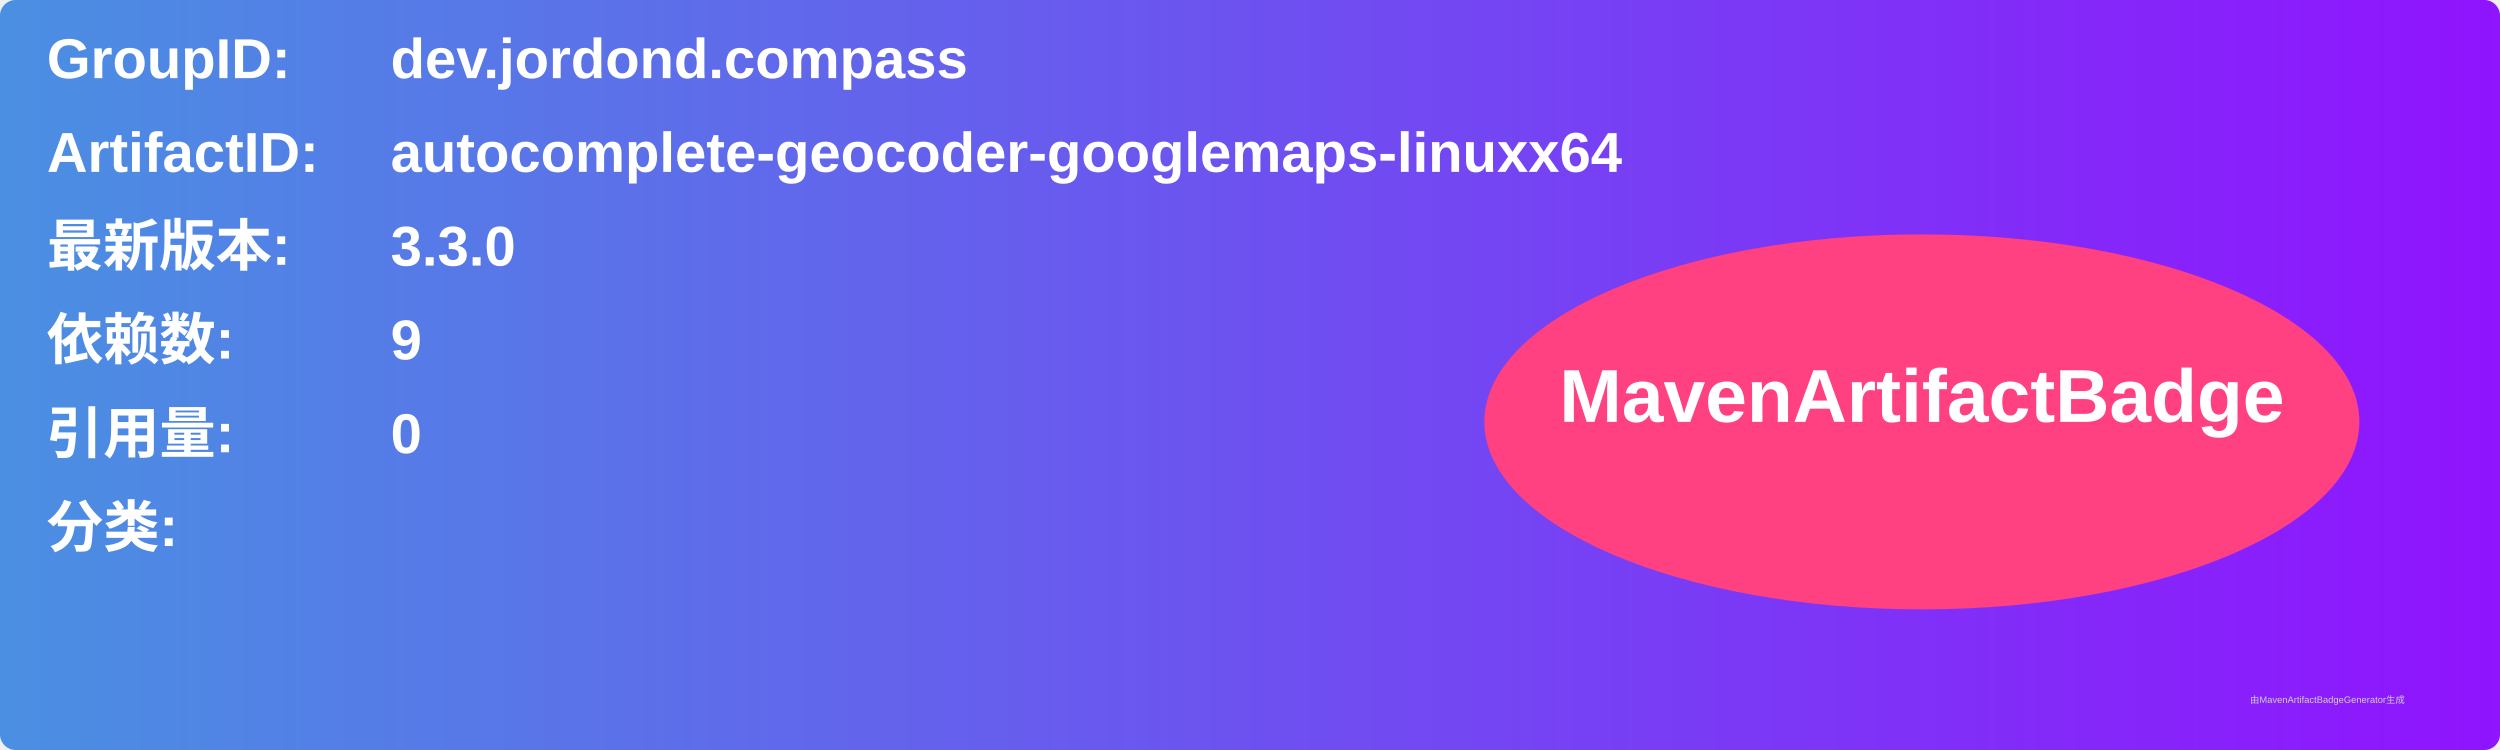
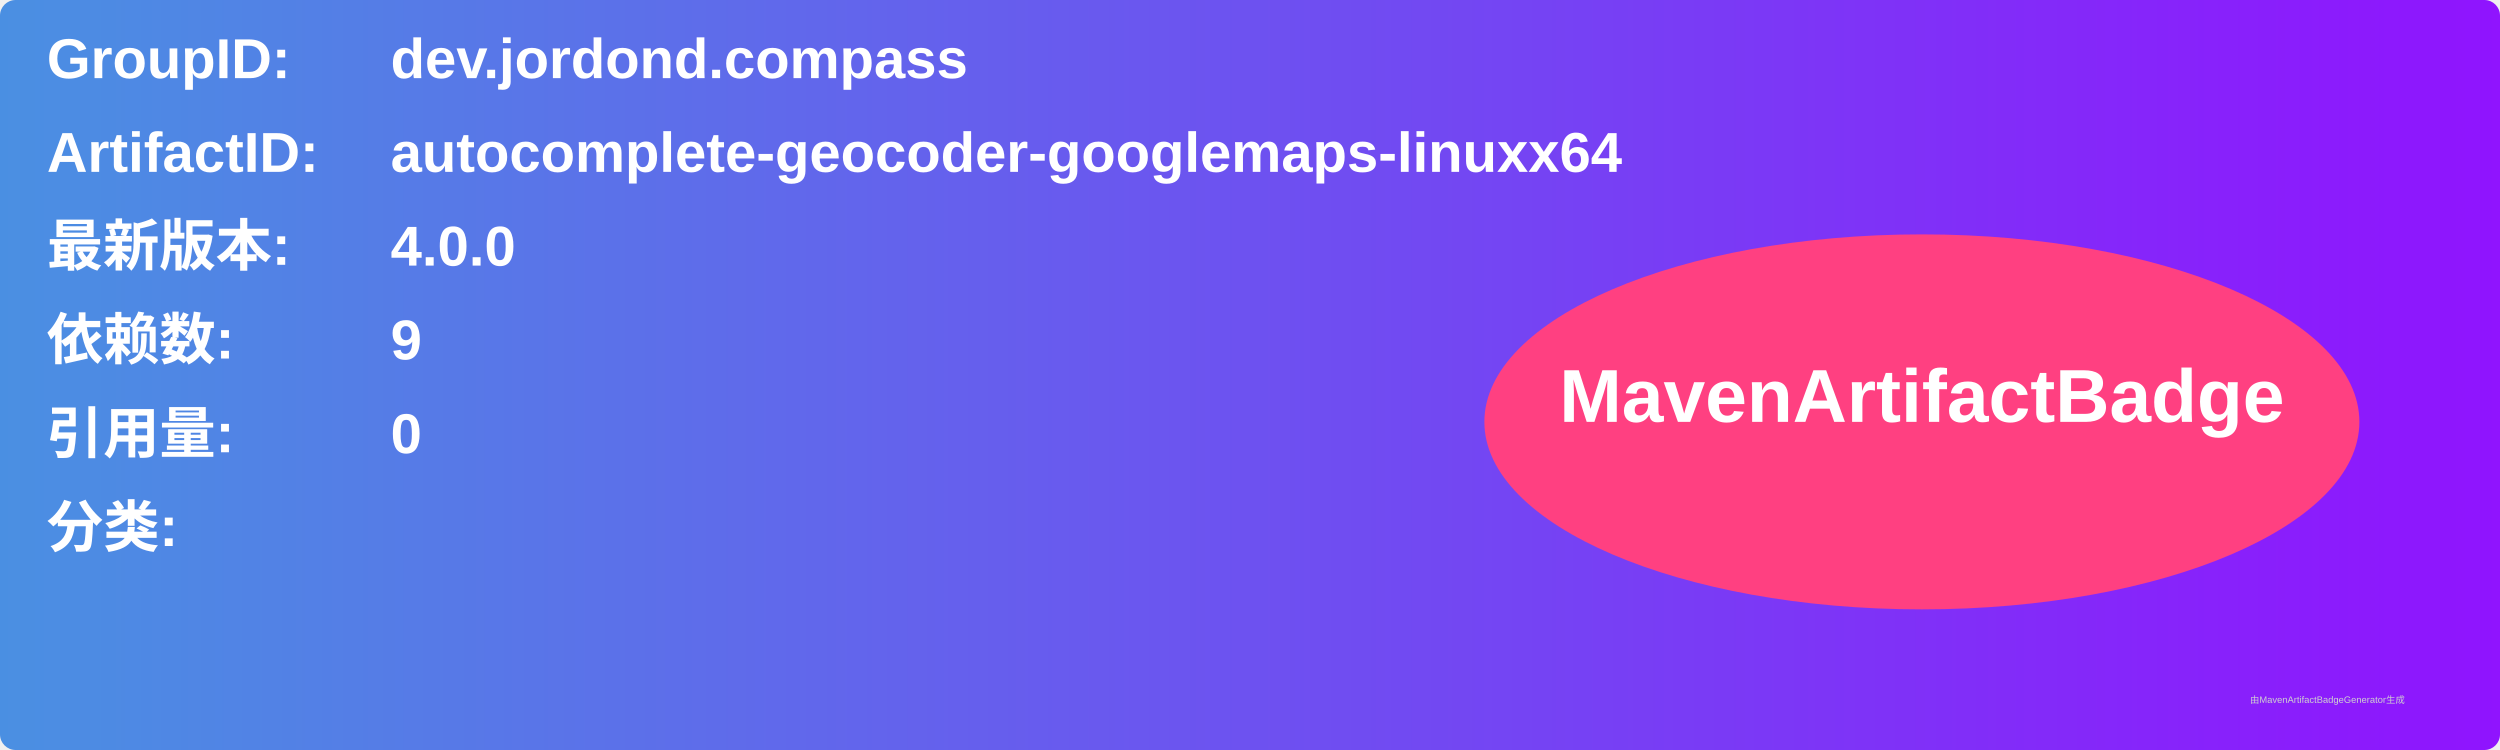
<svg xmlns="http://www.w3.org/2000/svg" width="800" height="240" viewBox="0 0 800 240">
  <linearGradient id="grad" x1="0%" y1="0%" x2="100%" y2="0%">
    <stop offset="0%" stop-color="#4a90e2" />
    <stop offset="100%" stop-color="#9013fe" />
  </linearGradient>
  <rect width="100%" height="100%" rx="5" ry="5" fill="url(#grad)" />
  <g transform="translate(15, 15)">
    <text x="0" y="10" font-family="Arial" font-size="18" fill="white" font-weight="bold" width="260">GroupID:</text>
    <text x="110" y="10" font-family="Arial" font-size="18" fill="white" font-weight="bold" width="460">dev.jordond.compass</text>
    <text x="0" y="40" font-family="Arial" font-size="18" fill="white" font-weight="bold" width="260">ArtifactID:</text>
    <text x="110" y="40" font-family="Arial" font-size="18" fill="white" font-weight="bold" width="460">autocomplete-geocoder-googlemaps-linuxx64</text>
    <text x="0" y="70" font-family="Arial" font-size="18" fill="white" font-weight="bold">最新版本:</text>
    <text x="110" y="70" font-family="Arial" font-size="18" fill="white" font-weight="bold">
-       <tspan font-weight="bold">3.3.0</tspan>
+       <tspan font-weight="bold">4.0.0</tspan>
    </text>
    <text x="0" y="100" font-family="Arial" font-size="18" fill="white" font-weight="bold">依赖数: </text>
    <text x="110" y="100" font-family="Arial" font-size="18" fill="white">
      <tspan font-weight="bold">9</tspan>
    </text>
    <text x="0" y="130" font-family="Arial" font-size="18" fill="white" font-weight="bold">引用量: </text>
    <text x="110" y="130" font-family="Arial" font-size="18" fill="white">
      <tspan font-weight="bold">0</tspan>
    </text>
    <text x="0" y="160" font-family="Arial" font-size="18" fill="white" font-weight="bold">分类:</text>
    <text x="10" y="190" font-family="Arial" font-size="10" fill="white">
      <tspan font-weight="bold" />
    </text>
    <ellipse cx="600" cy="120" rx="140" ry="60" fill="#ff4081" />
    <text x="600" y="120" text-anchor="middle" font-family="Arial" font-size="24" fill="white" font-weight="bold">MavenArtifactBadge</text>
  </g>
  <text x="720" y="225" font-family="Arial" font-size="3" fill="#d0d0d0">由MavenArtifactBadgeGenerator生成</text>
</svg>
